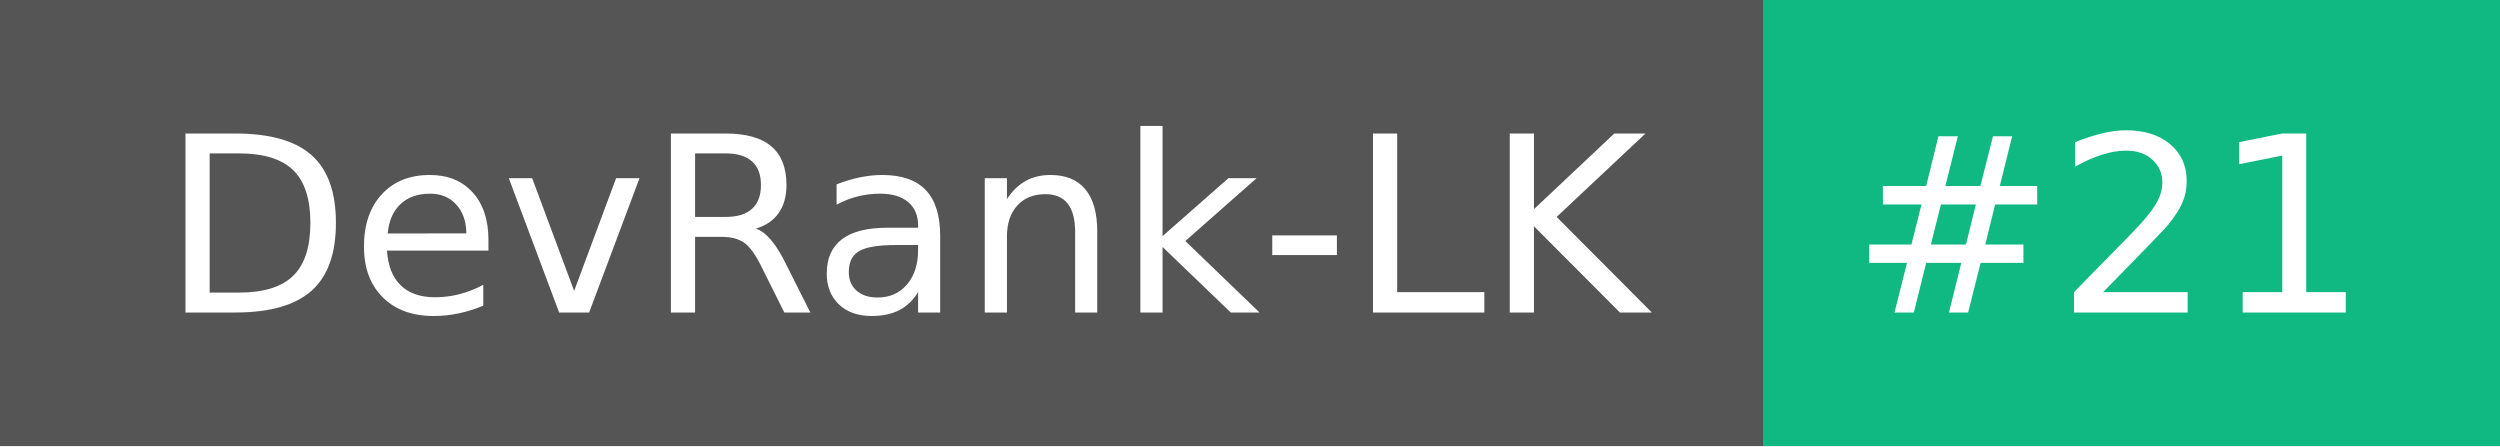
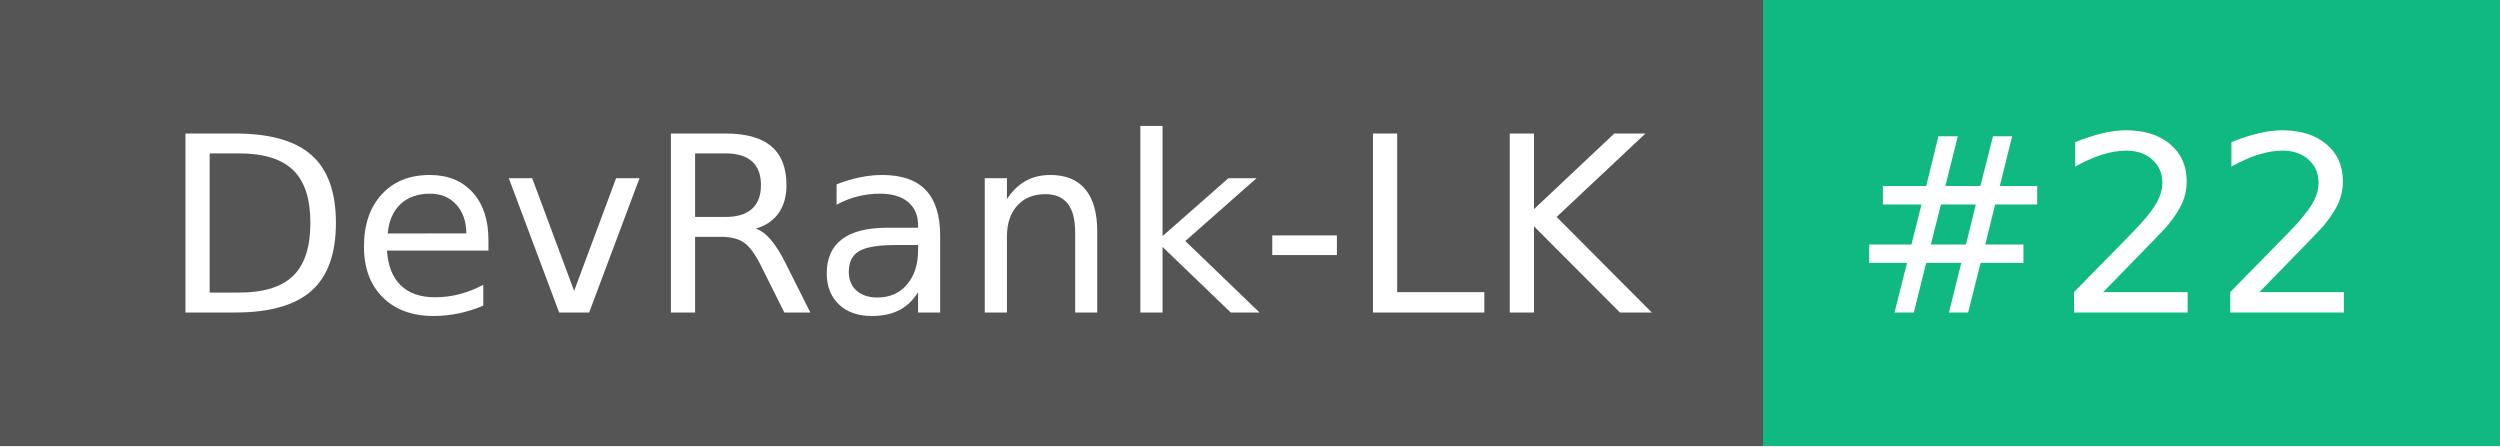
- <svg xmlns="http://www.w3.org/2000/svg" width="112" height="20" role="img" aria-label="DevRank-LK: #21">
+ <svg xmlns="http://www.w3.org/2000/svg" width="112" height="20" role="img" aria-label="DevRank-LK: #22">
  <g shape-rendering="crispEdges">
    <rect width="79" height="20" fill="#555" />
    <rect x="79" width="33" height="20" fill="#10b981" />
  </g>
  <g fill="#fff" text-anchor="middle" font-family="Verdana,Geneva,DejaVu Sans,sans-serif" text-rendering="geometricPrecision" font-size="110">
    <text x="405" y="140" transform="scale(.1)" fill="#fff" textLength="690">DevRank-LK</text>
-     <text x="945" y="140" transform="scale(.1)" fill="#fff" textLength="230">#21</text>
+     <text x="945" y="140" transform="scale(.1)" fill="#fff" textLength="230">#22</text>
  </g>
</svg>
